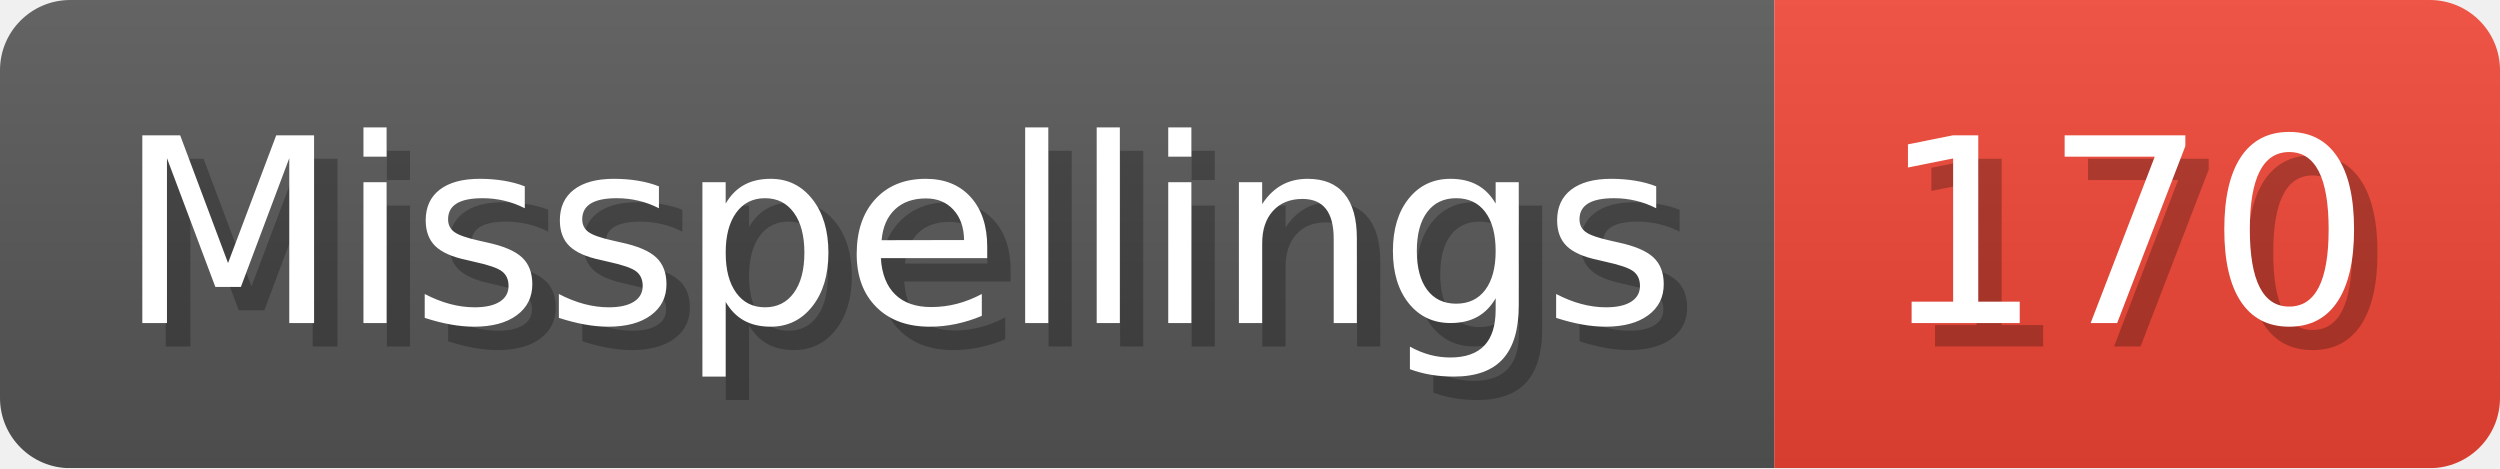
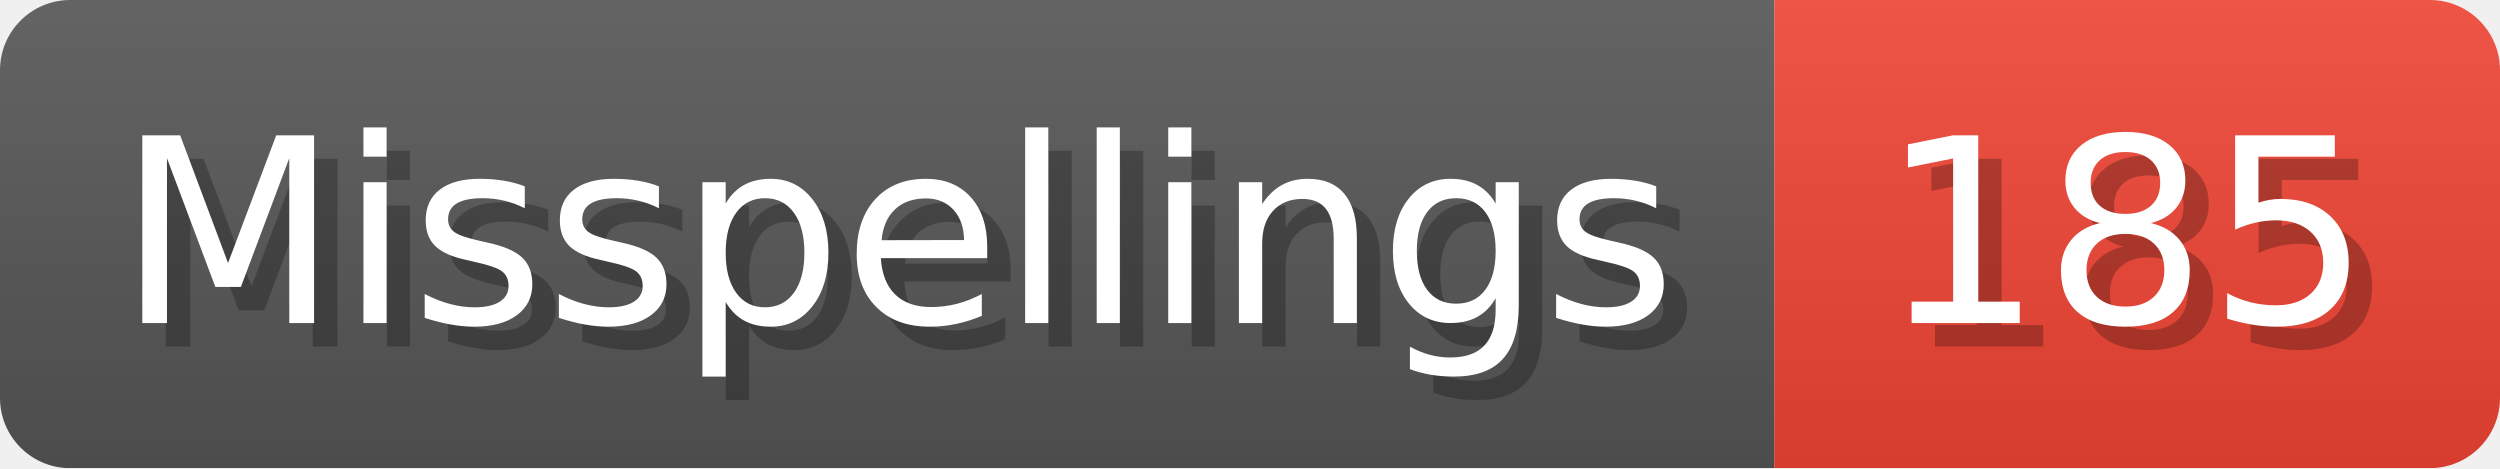
- <svg xmlns="http://www.w3.org/2000/svg" width="106.8" height="20" viewBox="0 0 1068 200" role="img" aria-label="Misspellings: 170">
+ <svg xmlns="http://www.w3.org/2000/svg" width="106.8" height="20" viewBox="0 0 1068 200" role="img" aria-label="Misspellings: 185">
  <linearGradient id="a" x2="0" y2="100%">
    <stop offset="0" stop-opacity=".1" stop-color="#EEE" />
    <stop offset="1" stop-opacity=".1" />
  </linearGradient>
  <mask id="m">
    <rect width="1068" height="200" rx="30" fill="#FFF" />
  </mask>
  <g mask="url(#m)">
    <rect width="758" height="200" fill="#555" />
    <rect width="310" height="200" fill="#E43" x="758" />
    <rect width="1068" height="200" fill="url(#a)" />
  </g>
  <g aria-hidden="true" fill="#fff" text-anchor="start" font-family="Verdana,DejaVu Sans,sans-serif" font-size="110">
    <text x="60" y="148" textLength="658" fill="#000" opacity="0.25">Misspellings</text>
    <text x="50" y="138" textLength="658">Misspellings</text>
-     <text x="813" y="148" textLength="210" fill="#000" opacity="0.25">170</text>
-     <text x="803" y="138" textLength="210">170</text>
+     <text x="813" y="148" textLength="210" fill="#000" opacity="0.25">185</text>
+     <text x="803" y="138" textLength="210">185</text>
  </g>
</svg>
